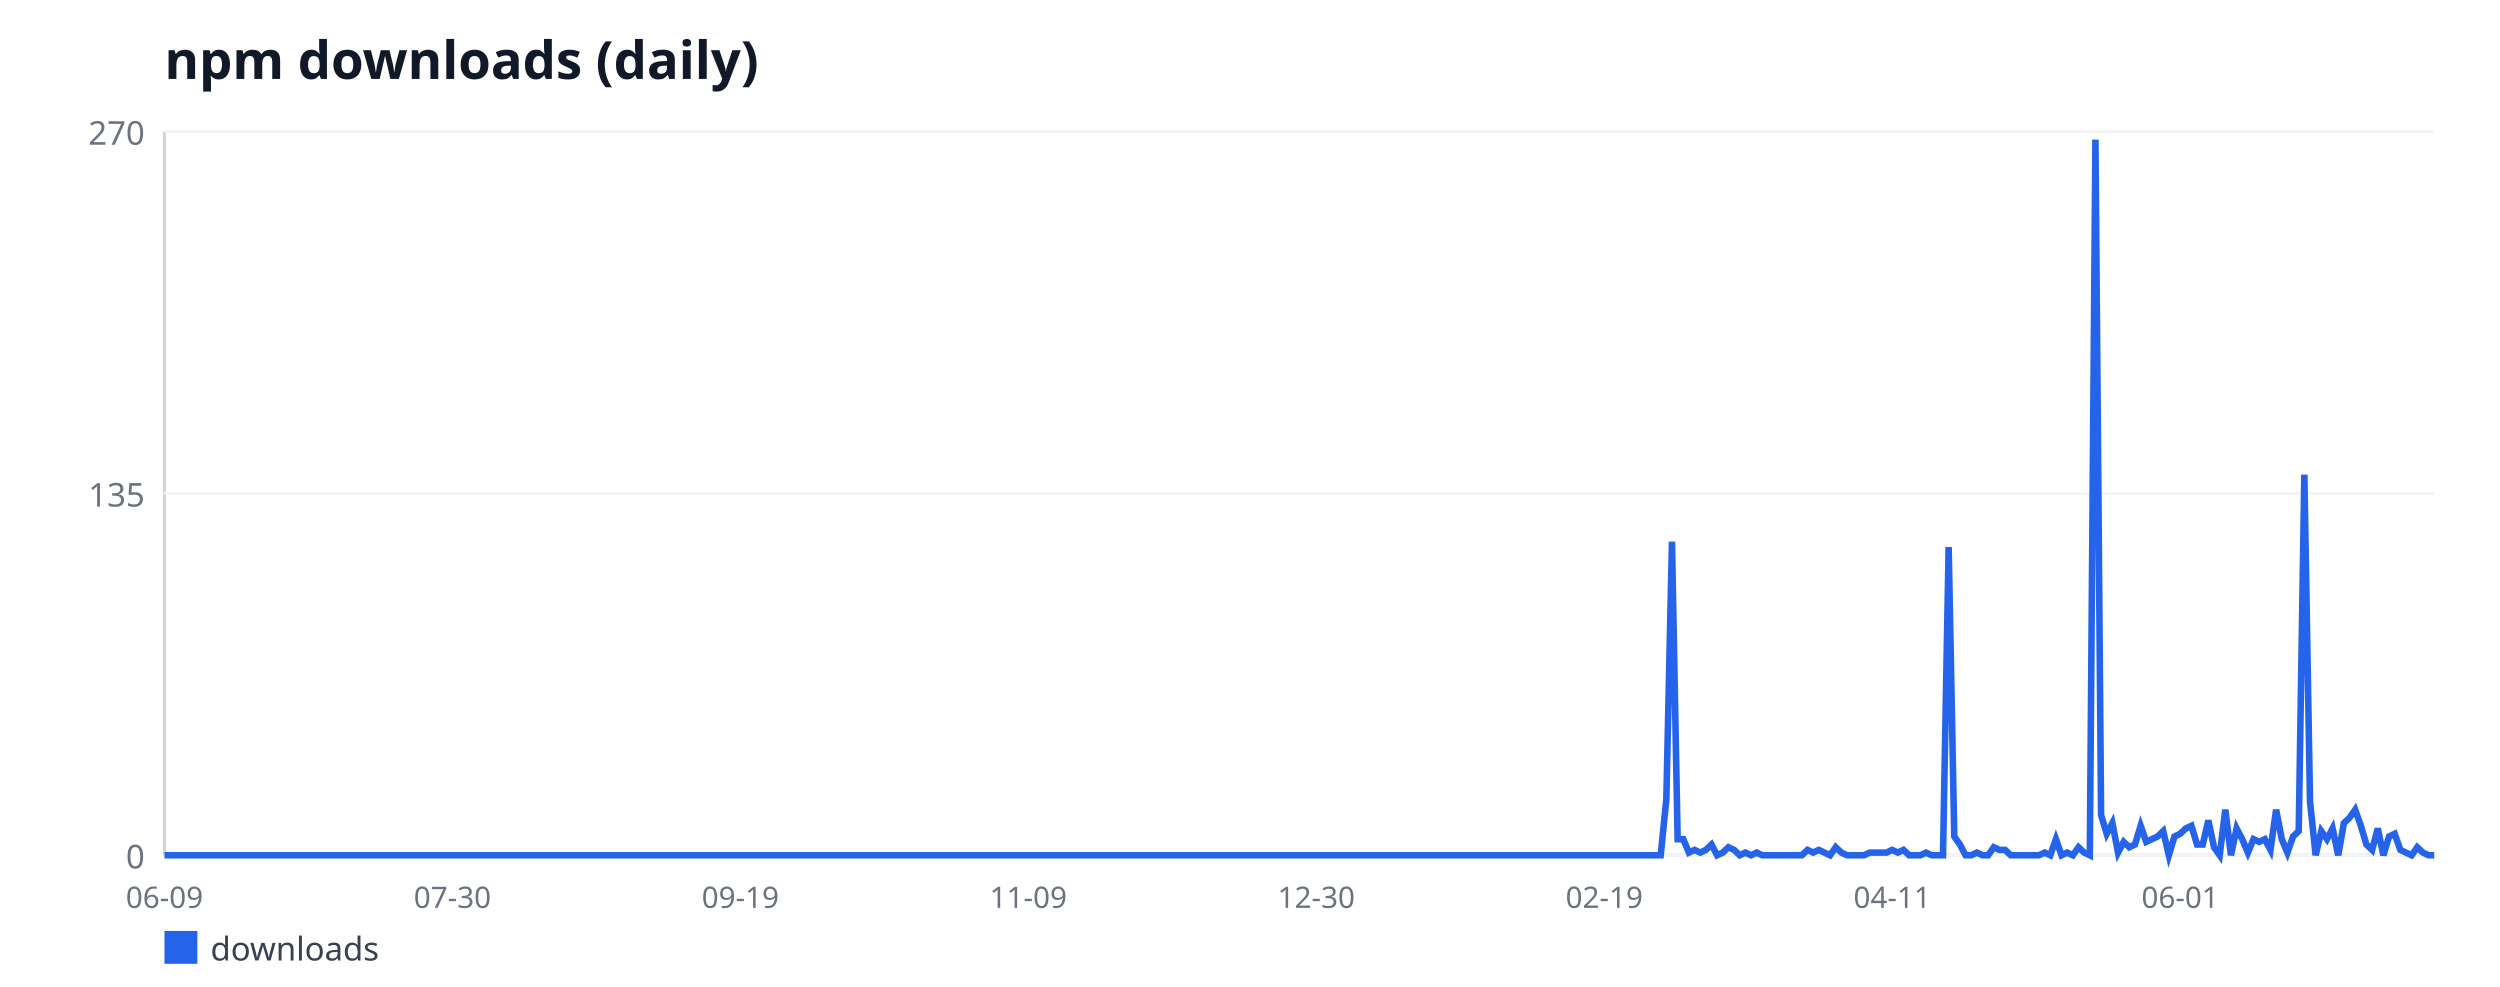
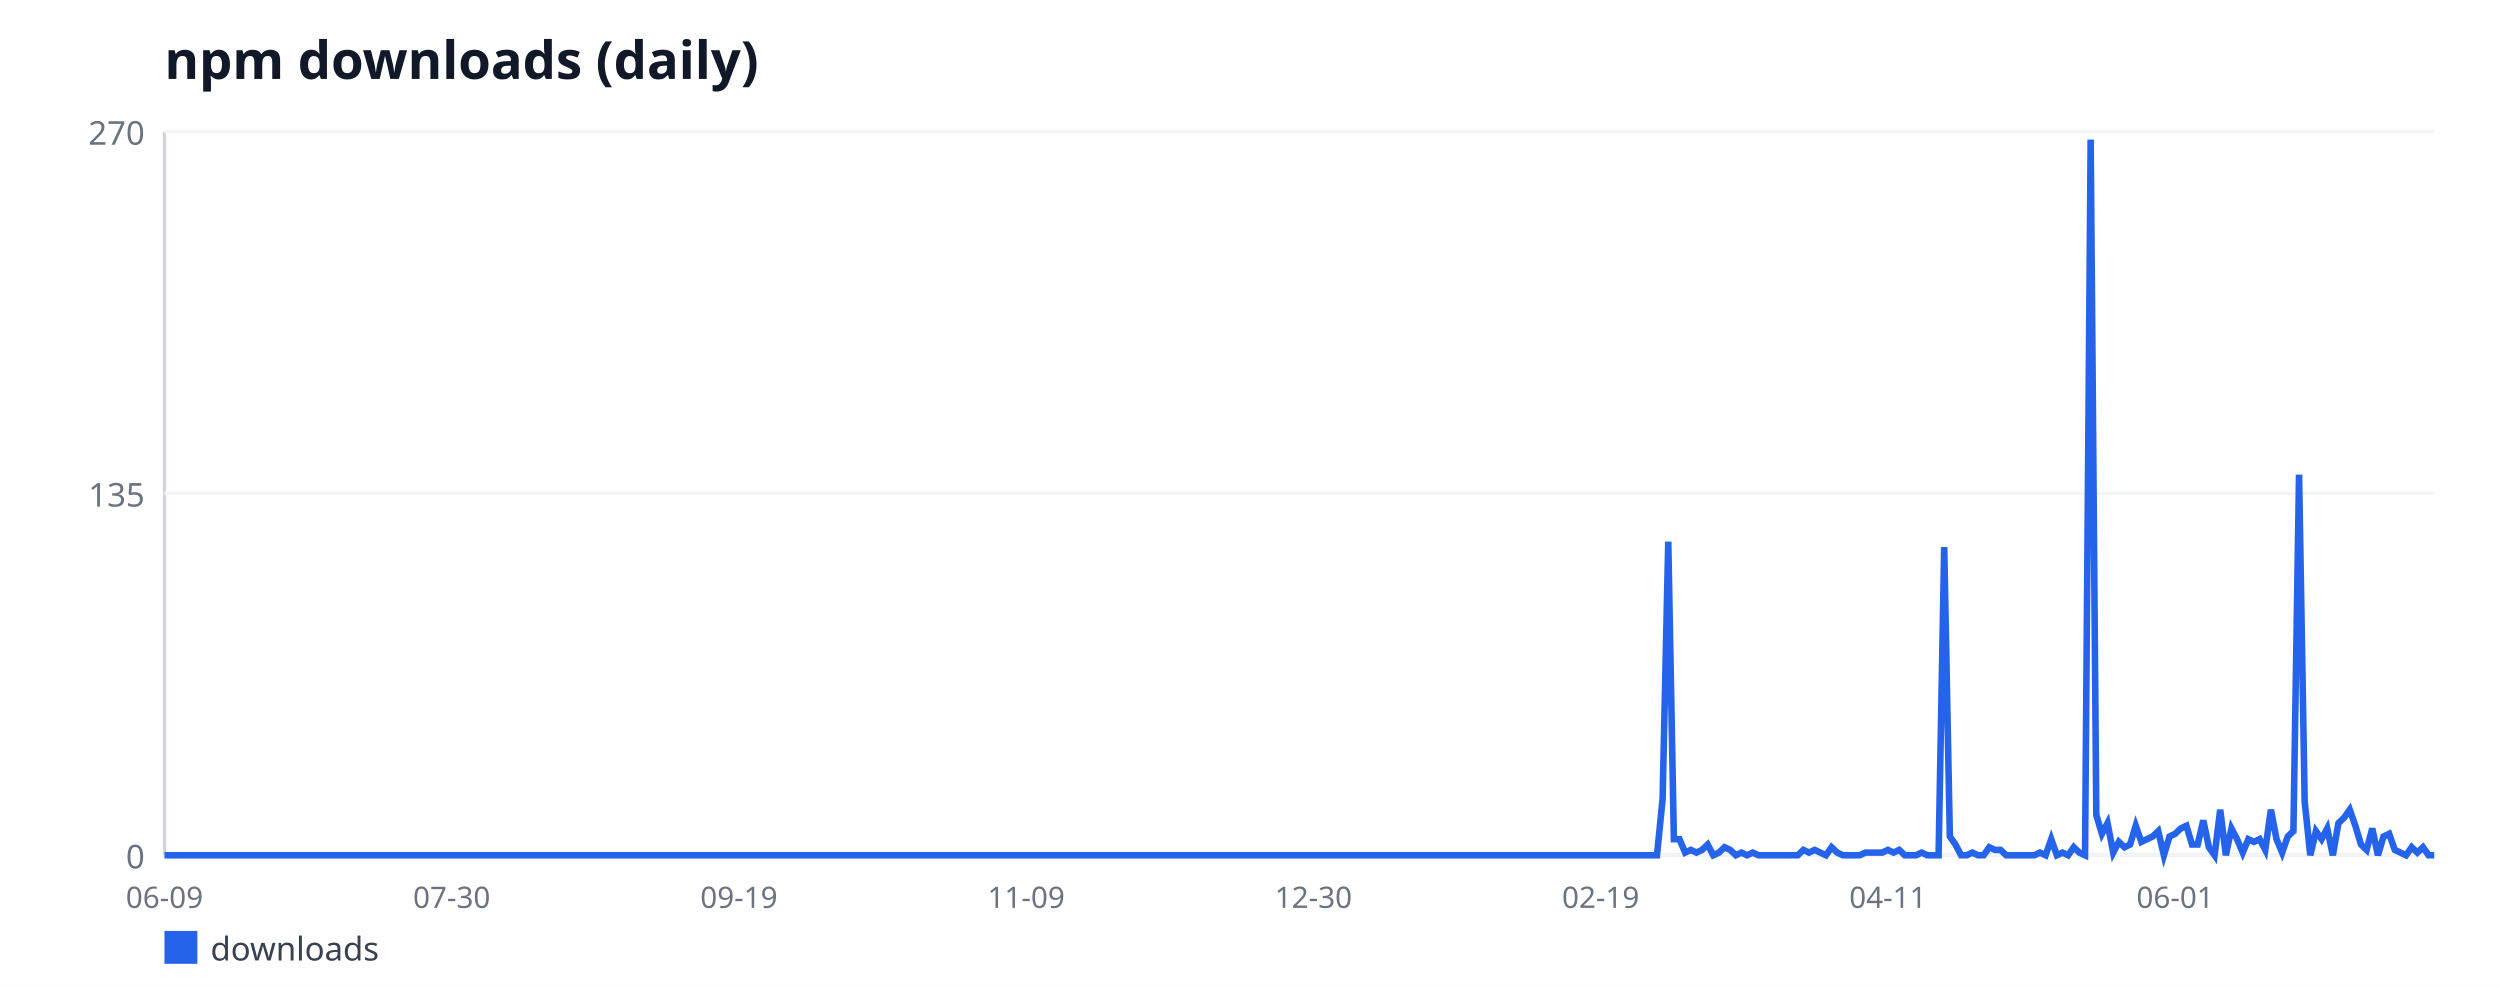
<svg xmlns="http://www.w3.org/2000/svg" width="760" height="300" viewBox="0 0 760 300" font-family="sans-serif">
  <rect width="760" height="300" fill="#ffffff" />
  <text x="50" y="24" font-size="16" font-weight="bold" fill="#111827">npm downloads (daily)</text>
  <line x1="50" y1="40" x2="50" y2="260" stroke="#d1d5db" stroke-width="1" />
  <line x1="50" y1="260" x2="740" y2="260" stroke="#d1d5db" stroke-width="1" />
  <line x1="50" y1="260" x2="740" y2="260" stroke="#f3f4f6" stroke-width="1" />
  <text x="44" y="264" font-size="10" fill="#6b7280" text-anchor="end">0</text>
  <line x1="50" y1="150" x2="740" y2="150" stroke="#f3f4f6" stroke-width="1" />
  <text x="44" y="154" font-size="10" fill="#6b7280" text-anchor="end">135</text>
  <line x1="50" y1="40" x2="740" y2="40" stroke="#f3f4f6" stroke-width="1" />
  <text x="44" y="44" font-size="10" fill="#6b7280" text-anchor="end">270</text>
  <text x="50" y="276" font-size="9" fill="#6b7280" text-anchor="middle">06-09</text>
-   <text x="137.54" y="276" font-size="9" fill="#6b7280" text-anchor="middle">07-30</text>
-   <text x="225.07" y="276" font-size="9" fill="#6b7280" text-anchor="middle">09-19</text>
-   <text x="312.61" y="276" font-size="9" fill="#6b7280" text-anchor="middle">11-09</text>
-   <text x="400.15" y="276" font-size="9" fill="#6b7280" text-anchor="middle">12-30</text>
-   <text x="487.69" y="276" font-size="9" fill="#6b7280" text-anchor="middle">02-19</text>
-   <text x="575.22" y="276" font-size="9" fill="#6b7280" text-anchor="middle">04-11</text>
-   <text x="662.76" y="276" font-size="9" fill="#6b7280" text-anchor="middle">06-01</text>
-   <polyline fill="none" stroke="#2563eb" stroke-width="2" points="50,260 51.72,260 53.43,260 55.15,260 56.87,260 58.58,260 60.3,260 62.01,260 63.73,260 65.45,260 67.16,260 68.88,260 70.6,260 72.31,260 74.03,260 75.75,260 77.46,260 79.18,260 80.9,260 82.61,260 84.33,260 86.04,260 87.76,260 89.48,260 91.19,260 92.91,260 94.63,260 96.34,260 98.06,260 99.78,260 101.49,260 103.21,260 104.93,260 106.64,260 108.36,260 110.07,260 111.79,260 113.51,260 115.22,260 116.94,260 118.66,260 120.37,260 122.09,260 123.81,260 125.52,260 127.24,260 128.96,260 130.67,260 132.39,260 134.1,260 135.82,260 137.54,260 139.25,260 140.97,260 142.69,260 144.4,260 146.12,260 147.84,260 149.55,260 151.27,260 152.99,260 154.7,260 156.42,260 158.13,260 159.85,260 161.57,260 163.28,260 165,260 166.72,260 168.43,260 170.15,260 171.87,260 173.58,260 175.3,260 177.01,260 178.73,260 180.45,260 182.16,260 183.88,260 185.6,260 187.31,260 189.03,260 190.75,260 192.46,260 194.18,260 195.9,260 197.61,260 199.33,260 201.04,260 202.76,260 204.48,260 206.19,260 207.91,260 209.63,260 211.34,260 213.06,260 214.78,260 216.49,260 218.21,260 219.93,260 221.64,260 223.36,260 225.07,260 226.79,260 228.51,260 230.22,260 231.94,260 233.66,260 235.37,260 237.09,260 238.81,260 240.52,260 242.24,260 243.96,260 245.67,260 247.39,260 249.1,260 250.82,260 252.54,260 254.25,260 255.97,260 257.69,260 259.4,260 261.12,260 262.84,260 264.55,260 266.27,260 267.99,260 269.7,260 271.42,260 273.13,260 274.85,260 276.57,260 278.28,260 280,260 281.72,260 283.43,260 285.15,260 286.87,260 288.58,260 290.3,260 292.01,260 293.73,260 295.45,260 297.16,260 298.88,260 300.6,260 302.31,260 304.03,260 305.75,260 307.46,260 309.18,260 310.9,260 312.61,260 314.33,260 316.04,260 317.76,260 319.48,260 321.19,260 322.91,260 324.63,260 326.34,260 328.06,260 329.78,260 331.49,260 333.21,260 334.93,260 336.64,260 338.36,260 340.07,260 341.79,260 343.51,260 345.22,260 346.94,260 348.66,260 350.37,260 352.09,260 353.81,260 355.52,260 357.24,260 358.96,260 360.67,260 362.39,260 364.1,260 365.82,260 367.54,260 369.25,260 370.97,260 372.69,260 374.4,260 376.12,260 377.84,260 379.55,260 381.27,260 382.99,260 384.7,260 386.42,260 388.13,260 389.85,260 391.57,260 393.28,260 395,260 396.72,260 398.43,260 400.15,260 401.87,260 403.58,260 405.3,260 407.01,260 408.73,260 410.45,260 412.16,260 413.88,260 415.6,260 417.31,260 419.03,260 420.75,260 422.46,260 424.18,260 425.9,260 427.61,260 429.33,260 431.04,260 432.76,260 434.48,260 436.19,260 437.91,260 439.63,260 441.34,260 443.06,260 444.78,260 446.49,260 448.21,260 449.93,260 451.64,260 453.36,260 455.07,260 456.79,260 458.51,260 460.22,260 461.94,260 463.66,260 465.37,260 467.09,260 468.81,260 470.52,260 472.24,260 473.96,260 475.67,260 477.39,260 479.1,260 480.82,260 482.54,260 484.25,260 485.97,260 487.69,260 489.4,260 491.12,260 492.84,260 494.55,260 496.27,260 497.99,260 499.7,260 501.42,260 503.13,260 504.85,260 506.57,242.89 508.28,164.67 510,255.11 511.72,255.11 513.43,259.19 515.15,258.37 516.87,259.19 518.58,258.37 520.3,256.74 522.01,260 523.73,259.19 525.45,257.56 527.16,258.37 528.88,260 530.6,259.19 532.31,260 534.03,259.19 535.75,260 537.46,260 539.18,260 540.9,260 542.61,260 544.33,260 546.04,260 547.76,260 549.48,258.37 551.19,259.19 552.91,258.37 554.63,259.19 556.34,260 558.06,257.56 559.78,259.19 561.49,260 563.21,260 564.93,260 566.64,260 568.36,259.19 570.07,259.19 571.79,259.19 573.51,259.19 575.22,258.37 576.94,259.19 578.66,258.37 580.37,260 582.09,260 583.81,260 585.52,259.19 587.24,260 588.96,260 590.67,260 592.39,166.3 594.1,254.3 595.82,256.74 597.54,260 599.25,260 600.97,259.19 602.69,260 604.4,260 606.12,257.56 607.84,258.37 609.55,258.37 611.27,260 612.99,260 614.7,260 616.42,260 618.13,260 619.85,260 621.57,259.19 623.28,260 625,255.11 626.72,260 628.43,259.19 630.15,260 631.87,257.56 633.58,259.19 635.3,260 637.01,42.44 638.73,247.78 640.45,253.48 642.16,250.22 643.88,259.19 645.6,255.93 647.31,257.56 649.03,256.74 650.75,251.04 652.46,255.93 654.18,255.11 655.9,254.3 657.61,252.67 659.33,260 661.04,254.3 662.76,253.48 664.48,251.85 666.19,251.04 667.91,256.74 669.63,256.74 671.34,249.41 673.06,257.56 674.78,260 676.49,246.15 678.21,260 679.93,251.85 681.64,255.11 683.36,259.19 685.07,255.11 686.79,255.93 688.51,255.11 690.22,258.37 691.94,246.15 693.66,255.11 695.37,259.19 697.09,254.3 698.81,252.67 700.52,144.3 702.24,243.7 703.96,260 705.67,252.67 707.39,255.11 709.1,251.85 710.82,260 712.54,250.22 714.25,248.59 715.97,246.15 717.69,251.04 719.4,256.74 721.12,258.37 722.84,251.85 724.55,260 726.27,254.3 727.99,253.48 729.7,258.37 731.42,259.19 733.13,260 734.85,257.56 736.57,259.19 738.28,260 740,260" />
+   <text x="137.32" y="276" font-size="9" fill="#6b7280" text-anchor="middle">07-30</text>
+   <text x="224.64" y="276" font-size="9" fill="#6b7280" text-anchor="middle">09-19</text>
+   <text x="311.96" y="276" font-size="9" fill="#6b7280" text-anchor="middle">11-09</text>
+   <text x="399.28" y="276" font-size="9" fill="#6b7280" text-anchor="middle">12-30</text>
+   <text x="486.6" y="276" font-size="9" fill="#6b7280" text-anchor="middle">02-19</text>
+   <text x="573.92" y="276" font-size="9" fill="#6b7280" text-anchor="middle">04-11</text>
+   <text x="661.24" y="276" font-size="9" fill="#6b7280" text-anchor="middle">06-01</text>
+   <polyline fill="none" stroke="#2563eb" stroke-width="2" points="50,260 51.71,260 53.42,260 55.14,260 56.85,260 58.56,260 60.27,260 61.99,260 63.7,260 65.41,260 67.12,260 68.83,260 70.55,260 72.26,260 73.97,260 75.68,260 77.39,260 79.11,260 80.82,260 82.53,260 84.24,260 85.96,260 87.67,260 89.38,260 91.09,260 92.8,260 94.52,260 96.23,260 97.94,260 99.65,260 101.36,260 103.08,260 104.79,260 106.5,260 108.21,260 109.93,260 111.64,260 113.35,260 115.06,260 116.77,260 118.49,260 120.2,260 121.91,260 123.62,260 125.33,260 127.05,260 128.76,260 130.47,260 132.18,260 133.9,260 135.61,260 137.32,260 139.03,260 140.74,260 142.46,260 144.17,260 145.88,260 147.59,260 149.31,260 151.02,260 152.73,260 154.44,260 156.15,260 157.87,260 159.58,260 161.29,260 163,260 164.71,260 166.43,260 168.14,260 169.85,260 171.56,260 173.28,260 174.99,260 176.7,260 178.41,260 180.12,260 181.84,260 183.55,260 185.26,260 186.97,260 188.68,260 190.4,260 192.11,260 193.82,260 195.53,260 197.25,260 198.96,260 200.67,260 202.38,260 204.09,260 205.81,260 207.52,260 209.23,260 210.94,260 212.66,260 214.37,260 216.08,260 217.79,260 219.5,260 221.22,260 222.93,260 224.64,260 226.35,260 228.06,260 229.78,260 231.49,260 233.2,260 234.91,260 236.63,260 238.34,260 240.05,260 241.76,260 243.47,260 245.19,260 246.9,260 248.61,260 250.32,260 252.03,260 253.75,260 255.46,260 257.17,260 258.88,260 260.6,260 262.31,260 264.02,260 265.73,260 267.44,260 269.16,260 270.87,260 272.58,260 274.29,260 276,260 277.72,260 279.43,260 281.14,260 282.85,260 284.57,260 286.28,260 287.99,260 289.7,260 291.41,260 293.13,260 294.84,260 296.55,260 298.26,260 299.98,260 301.69,260 303.4,260 305.11,260 306.82,260 308.54,260 310.25,260 311.96,260 313.67,260 315.38,260 317.1,260 318.81,260 320.52,260 322.23,260 323.95,260 325.66,260 327.37,260 329.08,260 330.79,260 332.51,260 334.22,260 335.93,260 337.64,260 339.35,260 341.07,260 342.78,260 344.49,260 346.2,260 347.92,260 349.63,260 351.34,260 353.05,260 354.76,260 356.48,260 358.19,260 359.9,260 361.61,260 363.33,260 365.04,260 366.75,260 368.46,260 370.17,260 371.89,260 373.6,260 375.31,260 377.02,260 378.73,260 380.45,260 382.16,260 383.87,260 385.58,260 387.3,260 389.01,260 390.72,260 392.43,260 394.14,260 395.86,260 397.57,260 399.28,260 400.99,260 402.7,260 404.42,260 406.13,260 407.84,260 409.55,260 411.27,260 412.98,260 414.69,260 416.4,260 418.11,260 419.83,260 421.54,260 423.25,260 424.96,260 426.67,260 428.39,260 430.1,260 431.81,260 433.52,260 435.24,260 436.95,260 438.66,260 440.37,260 442.08,260 443.8,260 445.51,260 447.22,260 448.93,260 450.65,260 452.36,260 454.07,260 455.78,260 457.49,260 459.21,260 460.92,260 462.63,260 464.34,260 466.05,260 467.77,260 469.48,260 471.19,260 472.9,260 474.62,260 476.33,260 478.04,260 479.75,260 481.46,260 483.18,260 484.89,260 486.6,260 488.31,260 490.02,260 491.74,260 493.45,260 495.16,260 496.87,260 498.59,260 500.3,260 502.01,260 503.72,260 505.43,242.89 507.15,164.67 508.86,255.11 510.57,255.11 512.28,259.19 514,258.37 515.71,259.19 517.42,258.37 519.13,256.74 520.84,260 522.56,259.19 524.27,257.56 525.98,258.37 527.69,260 529.4,259.19 531.12,260 532.83,259.19 534.54,260 536.25,260 537.97,260 539.68,260 541.39,260 543.1,260 544.81,260 546.53,260 548.24,258.37 549.95,259.19 551.66,258.37 553.37,259.19 555.09,260 556.8,257.56 558.51,259.19 560.22,260 561.94,260 563.65,260 565.36,260 567.07,259.19 568.78,259.19 570.5,259.19 572.21,259.19 573.92,258.37 575.63,259.19 577.34,258.37 579.06,260 580.77,260 582.48,260 584.19,259.19 585.91,260 587.62,260 589.33,260 591.04,166.3 592.75,254.3 594.47,256.74 596.18,260 597.89,260 599.6,259.19 601.32,260 603.03,260 604.74,257.56 606.45,258.37 608.16,258.37 609.88,260 611.59,260 613.3,260 615.01,260 616.72,260 618.44,260 620.15,259.19 621.86,260 623.57,255.11 625.29,260 627,259.19 628.71,260 630.42,257.56 632.13,259.19 633.85,260 635.56,42.44 637.27,247.78 638.98,253.48 640.69,250.22 642.41,259.19 644.12,255.93 645.83,257.56 647.54,256.74 649.26,251.04 650.97,255.93 652.68,255.11 654.39,254.3 656.1,252.67 657.82,260 659.53,254.3 661.24,253.48 662.95,251.85 664.67,251.04 666.38,256.74 668.09,256.74 669.8,249.41 671.51,257.56 673.23,260 674.94,246.15 676.65,260 678.36,251.85 680.07,255.11 681.79,259.19 683.5,255.11 685.21,255.93 686.92,255.11 688.64,258.37 690.35,246.15 692.06,255.11 693.77,259.19 695.48,254.3 697.2,252.67 698.91,144.3 700.62,243.7 702.33,260 704.04,252.67 705.76,255.11 707.47,251.85 709.18,260 710.89,250.22 712.61,248.59 714.32,246.15 716.03,251.04 717.74,256.74 719.45,258.37 721.17,251.85 722.88,260 724.59,254.3 726.3,253.48 728.01,258.37 729.73,259.19 731.44,260 733.15,257.56 734.86,259.19 736.58,257.56 738.29,260 740,260" />
  <rect x="50" y="283" width="10" height="10" fill="#2563eb" />
  <text x="64" y="292" font-size="10" fill="#374151">downloads</text>
</svg>
